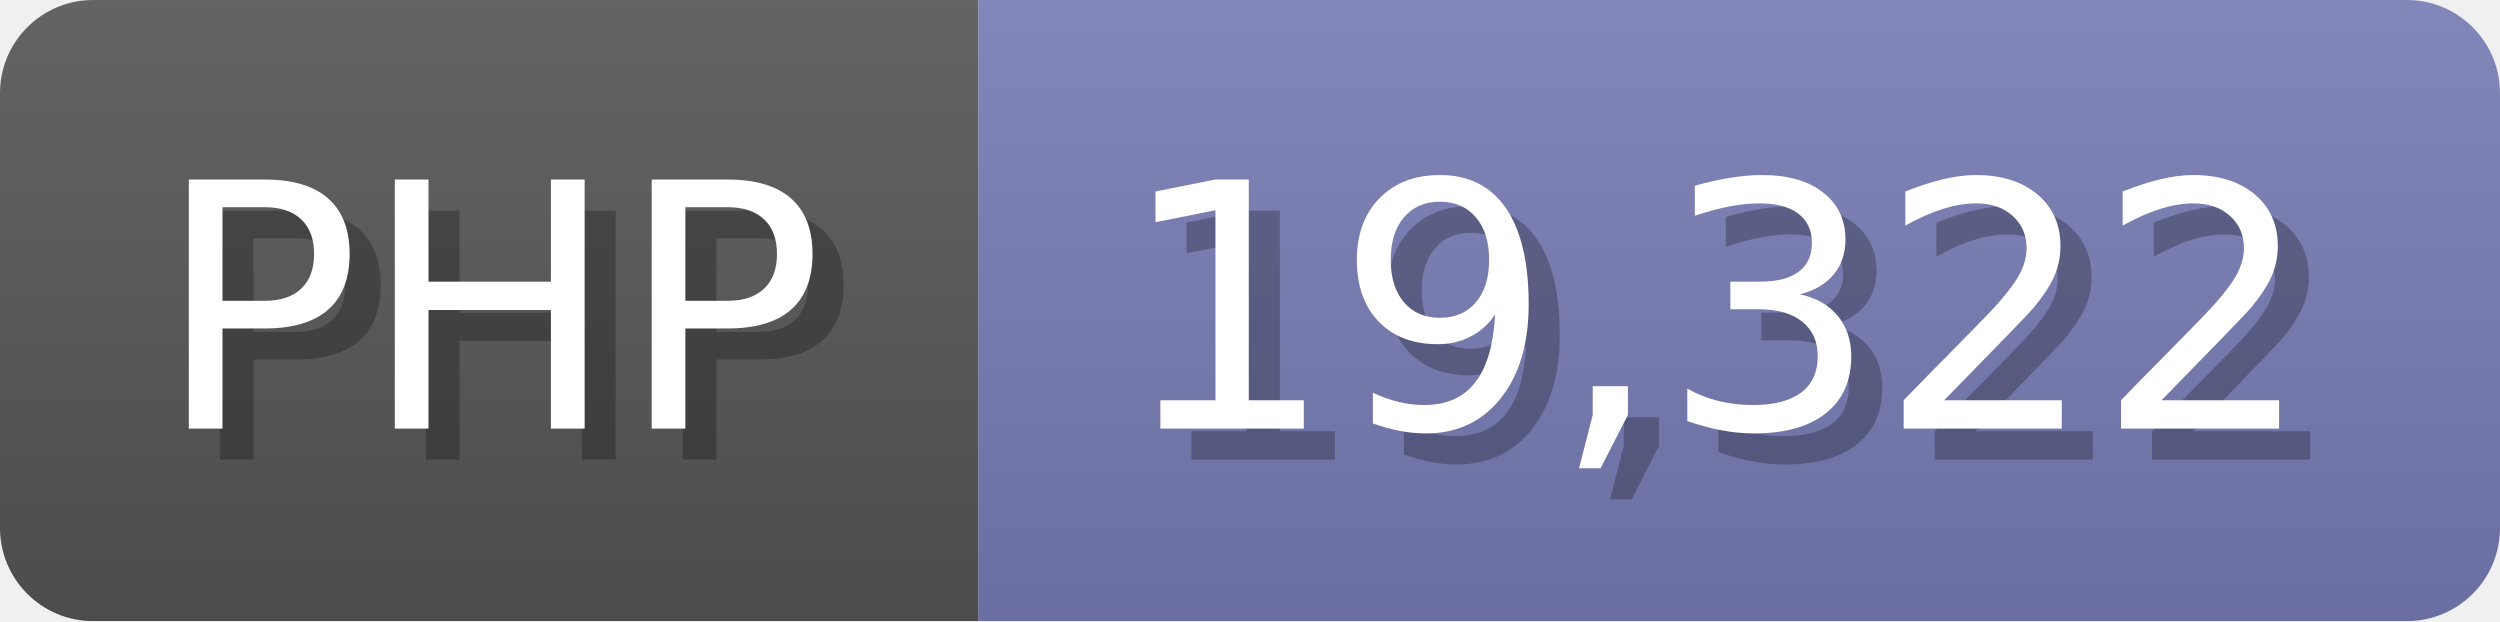
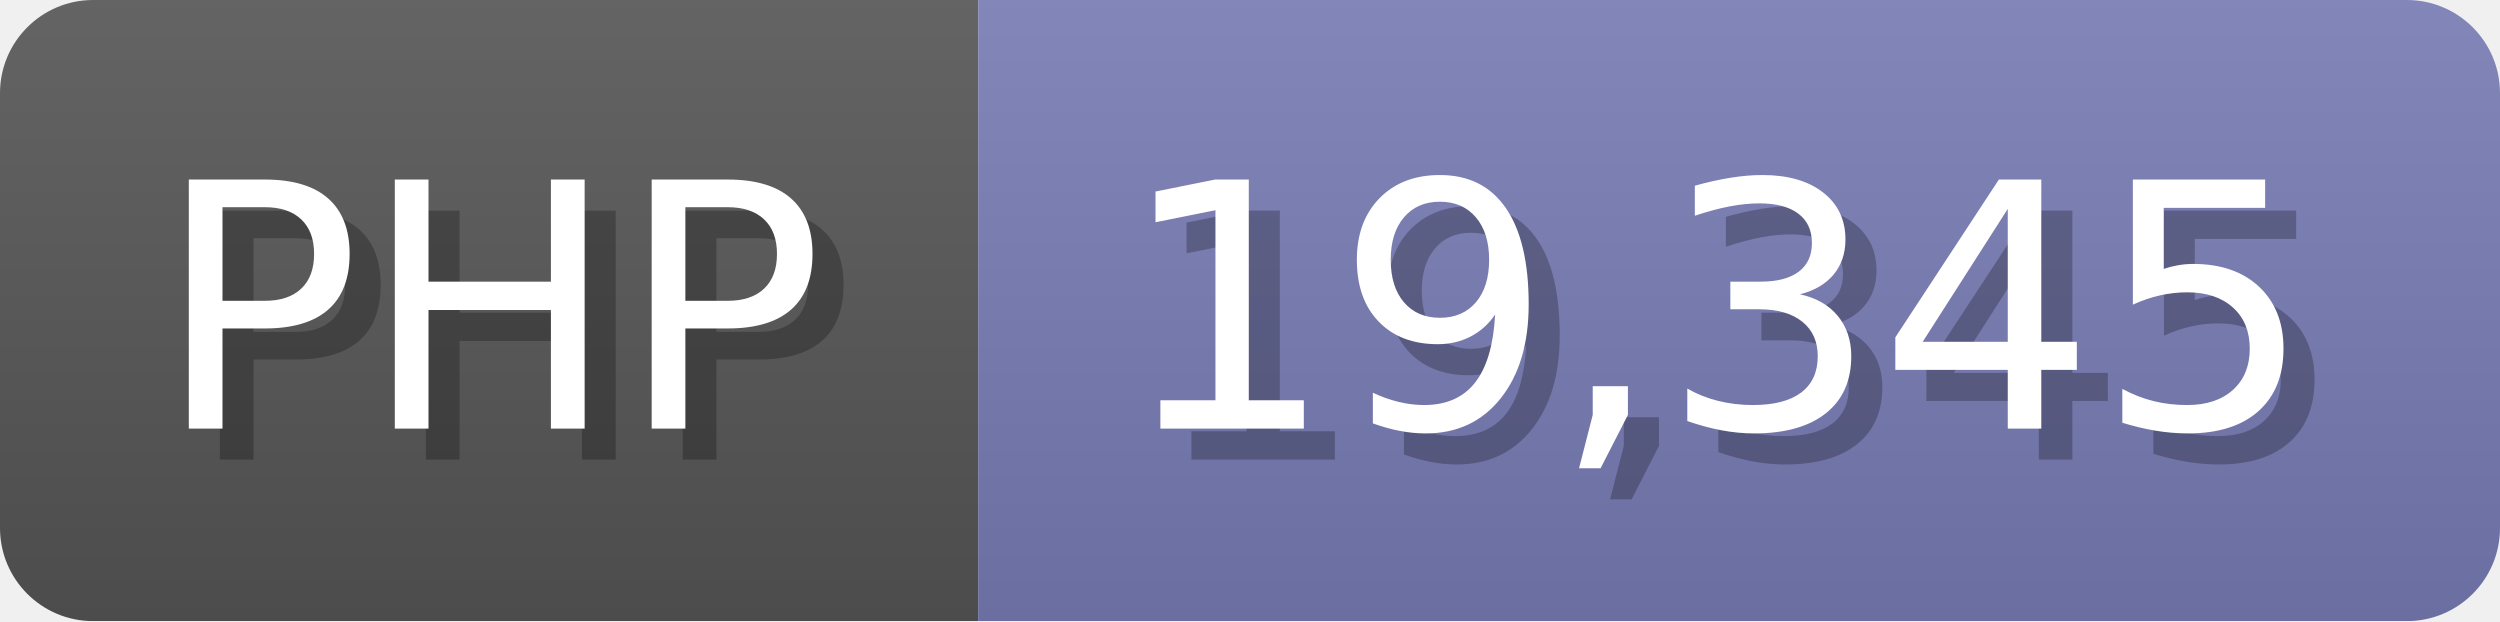
<svg xmlns="http://www.w3.org/2000/svg" width="80.5" height="20" viewBox="0 0 805 200">
  <linearGradient id="a" x2="0" y2="100%">
    <stop offset="0" stop-opacity=".1" stop-color="#EEE" />
    <stop offset="1" stop-opacity=".1" />
  </linearGradient>
  <mask id="m">
    <rect width="805" height="200" rx="30" fill="#FFF" />
  </mask>
  <g mask="url(#m)">
    <rect width="315" height="200" fill="#555" />
    <rect width="490" height="200" fill="#777bb3" x="315" />
    <rect width="805" height="200" fill="url(#a)" />
  </g>
  <g fill="#fff" text-anchor="start" font-family="Verdana,DejaVu Sans,sans-serif" font-size="110">
    <text x="60" y="148" textLength="215" fill="#000" opacity="0.25">PHP</text>
    <text x="50" y="138" textLength="215">PHP</text>
-     <text x="370" y="148" textLength="390" fill="#000" opacity="0.25">19,322</text>
-     <text x="360" y="138" textLength="390">19,322</text>
+     <text x="370" y="148" textLength="390" fill="#000" opacity="0.25">19,345</text>
+     <text x="360" y="138" textLength="390">19,345</text>
  </g>
</svg>
